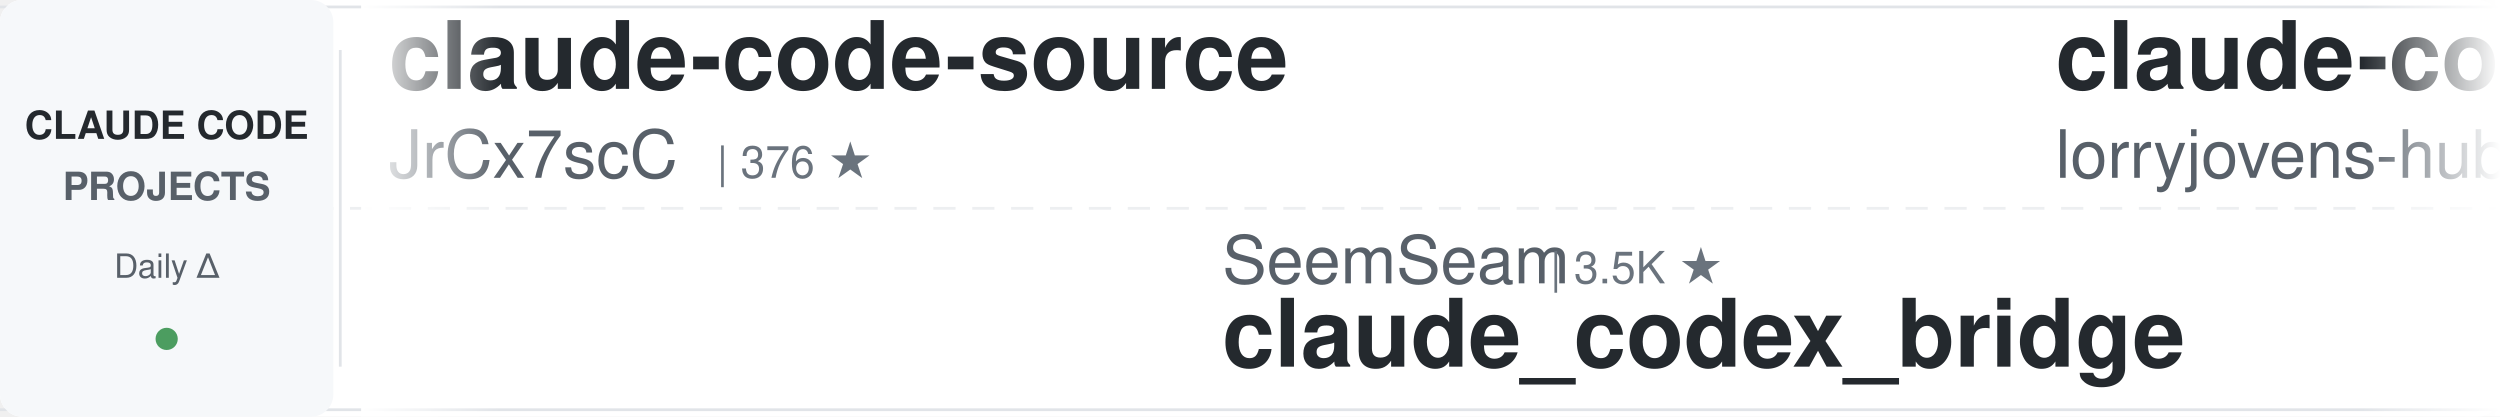
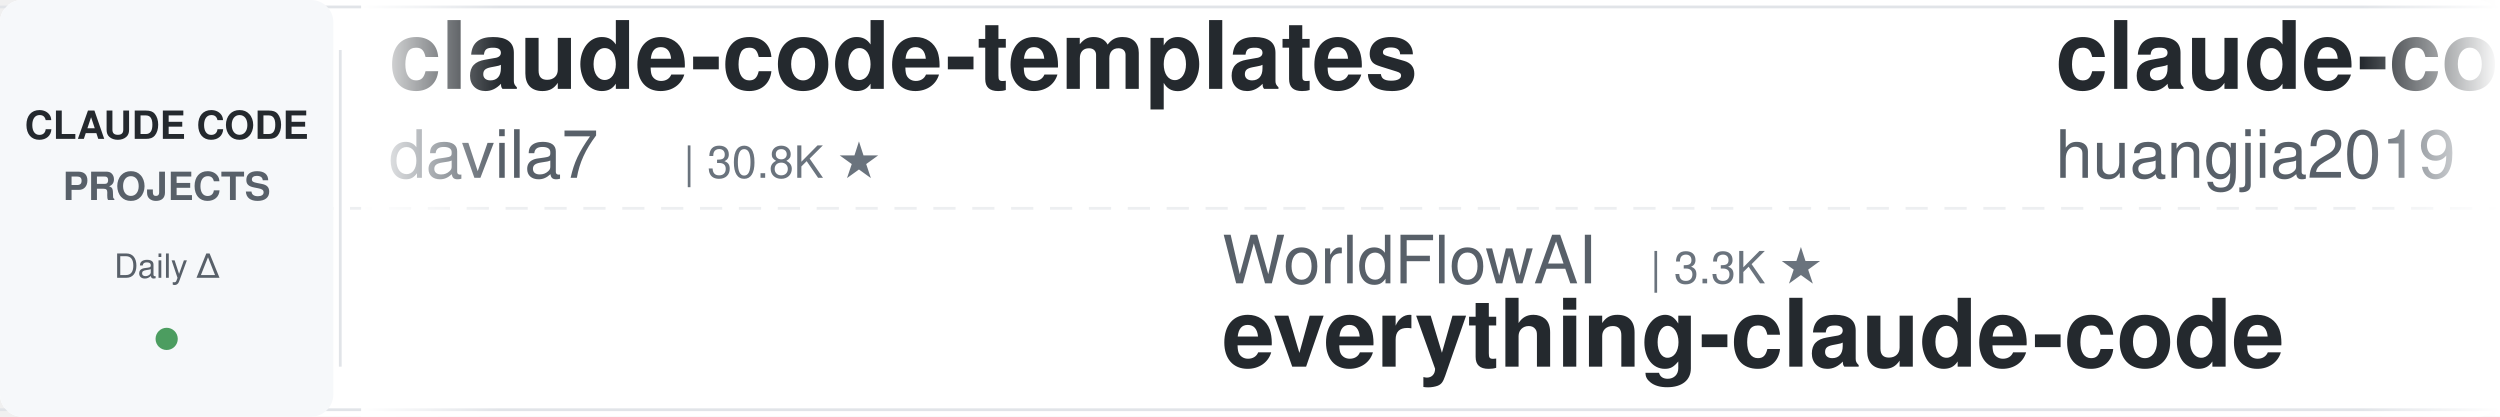
<svg xmlns="http://www.w3.org/2000/svg" width="900" height="150">
  <defs>
    <linearGradient id="leftFade" x1="0%" y1="0%" x2="100%" y2="0%">
      <stop offset="0%" style="stop-color:#ffffff;stop-opacity:1" />
      <stop offset="100%" style="stop-color:#ffffff;stop-opacity:0" />
    </linearGradient>
    <linearGradient id="rightFade" x1="0%" y1="0%" x2="100%" y2="0%">
      <stop offset="0%" style="stop-color:#ffffff;stop-opacity:0" />
      <stop offset="100%" style="stop-color:#ffffff;stop-opacity:1" />
    </linearGradient>
  </defs>
  <rect width="900" height="150" fill="#ffffff" rx="8" />
  <rect x="0" y="2" width="900" height="1" fill="#e1e4e8" />
  <rect x="0" y="147" width="900" height="1" fill="#e1e4e8" />
  <line x1="0" y1="75" x2="900" y2="75" stroke="#e1e4e8" stroke-width="1" stroke-dasharray="8 6" opacity="0.6" />
  <rect x="0" y="0" width="120" height="150" fill="#f6f8fa" rx="8" />
  <text x="60" y="50" font-family="-apple-system, BlinkMacSystemFont, 'Segoe UI', Helvetica, Arial, sans-serif" font-size="14" font-weight="600" fill="#24292e" text-anchor="middle">CLAUDE CODE</text>
  <text x="60" y="72" font-family="-apple-system, BlinkMacSystemFont, 'Segoe UI', Helvetica, Arial, sans-serif" font-size="14" font-weight="600" fill="#586069" text-anchor="middle">PROJECTS</text>
  <text x="60" y="100" font-family="-apple-system, BlinkMacSystemFont, 'Segoe UI', Helvetica, Arial, sans-serif" font-size="12" font-weight="500" fill="#586069" text-anchor="middle">Daily Δ</text>
  <circle cx="60" cy="122" r="4" fill="#22863a" opacity="0.8" />
  <rect x="122" y="18" width="1" height="114" fill="#e1e4e8" />
  <clipPath id="tickerClip">
    <rect x="130" y="0" width="770" height="150" />
  </clipPath>
  <g clip-path="url(#tickerClip)">
    <g id="tickerItems">
      <animateTransform attributeName="transform" attributeType="XML" type="translate" from="0 0" to="-3000 0" dur="54s" repeatCount="indefinite" />
      <g transform="translate(0, 0)">
-         <text x="140" y="32" font-family="-apple-system, BlinkMacSystemFont, 'Segoe UI', Helvetica, Arial, sans-serif" font-size="34" font-weight="600" fill="#24292e">claude-code-source</text>
-         <text x="140" y="64" font-family="-apple-system, BlinkMacSystemFont, 'Segoe UI', Helvetica, Arial, sans-serif" font-size="24" font-weight="400" fill="#586069">JrCx7scC</text>
-         <text x="258" y="64" font-family="-apple-system, BlinkMacSystemFont, 'Segoe UI', Helvetica, Arial, sans-serif" font-size="16" font-weight="500" fill="#6a737d">| 376 ★</text>
+         <text x="140" y="32" font-family="-apple-system, BlinkMacSystemFont, 'Segoe UI', Helvetica, Arial, sans-serif" font-size="34" font-weight="600" fill="#24292e">claude-code-templates</text>
+         <text x="140" y="64" font-family="-apple-system, BlinkMacSystemFont, 'Segoe UI', Helvetica, Arial, sans-serif" font-size="24" font-weight="400" fill="#586069">davila7</text>
+         <text x="246" y="64" font-family="-apple-system, BlinkMacSystemFont, 'Segoe UI', Helvetica, Arial, sans-serif" font-size="16" font-weight="500" fill="#6a737d">| 30.8K ★</text>
      </g>
      <g transform="translate(300, 0)">
-         <text x="140" y="102" font-family="-apple-system, BlinkMacSystemFont, 'Segoe UI', Helvetica, Arial, sans-serif" font-size="24" font-weight="400" fill="#586069">SeemSeam</text>
-         <text x="258" y="102" font-family="-apple-system, BlinkMacSystemFont, 'Segoe UI', Helvetica, Arial, sans-serif" font-size="16" font-weight="500" fill="#6a737d">| 3.5K ★</text>
-         <text x="140" y="132" font-family="-apple-system, BlinkMacSystemFont, 'Segoe UI', Helvetica, Arial, sans-serif" font-size="34" font-weight="600" fill="#24292e">claude_codex_bridge</text>
+         <text x="140" y="102" font-family="-apple-system, BlinkMacSystemFont, 'Segoe UI', Helvetica, Arial, sans-serif" font-size="24" font-weight="400" fill="#586069">WorldFlowAI</text>
+         <text x="294" y="102" font-family="-apple-system, BlinkMacSystemFont, 'Segoe UI', Helvetica, Arial, sans-serif" font-size="16" font-weight="500" fill="#6a737d">| 3.3K ★</text>
+         <text x="140" y="132" font-family="-apple-system, BlinkMacSystemFont, 'Segoe UI', Helvetica, Arial, sans-serif" font-size="34" font-weight="600" fill="#24292e">everything-claude-code</text>
      </g>
      <g transform="translate(600, 0)">
-         <text x="140" y="32" font-family="-apple-system, BlinkMacSystemFont, 'Segoe UI', Helvetica, Arial, sans-serif" font-size="34" font-weight="600" fill="#24292e">claude-code-rust</text>
-         <text x="140" y="64" font-family="-apple-system, BlinkMacSystemFont, 'Segoe UI', Helvetica, Arial, sans-serif" font-size="24" font-weight="400" fill="#586069">lorryjovens-hub</text>
-         <text x="342" y="64" font-family="-apple-system, BlinkMacSystemFont, 'Segoe UI', Helvetica, Arial, sans-serif" font-size="16" font-weight="500" fill="#6a737d">| 1.7K ★</text>
+         <text x="140" y="32" font-family="-apple-system, BlinkMacSystemFont, 'Segoe UI', Helvetica, Arial, sans-serif" font-size="34" font-weight="600" fill="#24292e">claude-code-engineering</text>
+         <text x="140" y="64" font-family="-apple-system, BlinkMacSystemFont, 'Segoe UI', Helvetica, Arial, sans-serif" font-size="24" font-weight="400" fill="#586069">huangjia2019</text>
+         <text x="306" y="64" font-family="-apple-system, BlinkMacSystemFont, 'Segoe UI', Helvetica, Arial, sans-serif" font-size="16" font-weight="500" fill="#6a737d">| 1.1K ★</text>
      </g>
      <g transform="translate(900, 0)">
-         <text x="140" y="102" font-family="-apple-system, BlinkMacSystemFont, 'Segoe UI', Helvetica, Arial, sans-serif" font-size="24" font-weight="400" fill="#586069">digitalsamba</text>
-         <text x="306" y="102" font-family="-apple-system, BlinkMacSystemFont, 'Segoe UI', Helvetica, Arial, sans-serif" font-size="16" font-weight="500" fill="#6a737d">| 2.1K ★</text>
-         <text x="140" y="132" font-family="-apple-system, BlinkMacSystemFont, 'Segoe UI', Helvetica, Arial, sans-serif" font-size="34" font-weight="600" fill="#24292e">claude-code-video-toolki...</text>
+         <text x="140" y="102" font-family="-apple-system, BlinkMacSystemFont, 'Segoe UI', Helvetica, Arial, sans-serif" font-size="24" font-weight="400" fill="#586069">hangsman</text>
+         <text x="258" y="102" font-family="-apple-system, BlinkMacSystemFont, 'Segoe UI', Helvetica, Arial, sans-serif" font-size="16" font-weight="500" fill="#6a737d">| 795 ★</text>
+         <text x="140" y="132" font-family="-apple-system, BlinkMacSystemFont, 'Segoe UI', Helvetica, Arial, sans-serif" font-size="34" font-weight="600" fill="#24292e">claude-code-source</text>
      </g>
      <g transform="translate(1200, 0)">
-         <text x="140" y="32" font-family="-apple-system, BlinkMacSystemFont, 'Segoe UI', Helvetica, Arial, sans-serif" font-size="34" font-weight="600" fill="#24292e">system_prompts_leaks</text>
-         <text x="140" y="64" font-family="-apple-system, BlinkMacSystemFont, 'Segoe UI', Helvetica, Arial, sans-serif" font-size="24" font-weight="400" fill="#586069">asgeirtj</text>
-         <text x="258" y="64" font-family="-apple-system, BlinkMacSystemFont, 'Segoe UI', Helvetica, Arial, sans-serif" font-size="16" font-weight="500" fill="#6a737d">| 67.6K ★</text>
+         <text x="140" y="32" font-family="-apple-system, BlinkMacSystemFont, 'Segoe UI', Helvetica, Arial, sans-serif" font-size="34" font-weight="600" fill="#24292e">awesome-claude-code-plug...</text>
+         <text x="140" y="64" font-family="-apple-system, BlinkMacSystemFont, 'Segoe UI', Helvetica, Arial, sans-serif" font-size="24" font-weight="400" fill="#586069">ccplugins</text>
+         <text x="270" y="64" font-family="-apple-system, BlinkMacSystemFont, 'Segoe UI', Helvetica, Arial, sans-serif" font-size="16" font-weight="500" fill="#6a737d">| 947 ★</text>
      </g>
      <g transform="translate(1500, 0)">
-         <text x="140" y="102" font-family="-apple-system, BlinkMacSystemFont, 'Segoe UI', Helvetica, Arial, sans-serif" font-size="24" font-weight="400" fill="#586069">feiskyer</text>
-         <text x="258" y="102" font-family="-apple-system, BlinkMacSystemFont, 'Segoe UI', Helvetica, Arial, sans-serif" font-size="16" font-weight="500" fill="#6a737d">| 1.7K ★</text>
-         <text x="140" y="132" font-family="-apple-system, BlinkMacSystemFont, 'Segoe UI', Helvetica, Arial, sans-serif" font-size="34" font-weight="600" fill="#24292e">claude-code-settings</text>
+         <text x="140" y="102" font-family="-apple-system, BlinkMacSystemFont, 'Segoe UI', Helvetica, Arial, sans-serif" font-size="24" font-weight="400" fill="#586069">Windy3f3f3f3f</text>
+         <text x="318" y="102" font-family="-apple-system, BlinkMacSystemFont, 'Segoe UI', Helvetica, Arial, sans-serif" font-size="16" font-weight="500" fill="#6a737d">| 3.6K ★</text>
+         <text x="140" y="132" font-family="-apple-system, BlinkMacSystemFont, 'Segoe UI', Helvetica, Arial, sans-serif" font-size="34" font-weight="600" fill="#24292e">how-claude-code-works</text>
      </g>
      <g transform="translate(1800, 0)">
-         <text x="140" y="32" font-family="-apple-system, BlinkMacSystemFont, 'Segoe UI', Helvetica, Arial, sans-serif" font-size="34" font-weight="600" fill="#24292e">claude-code-analysis</text>
-         <text x="140" y="64" font-family="-apple-system, BlinkMacSystemFont, 'Segoe UI', Helvetica, Arial, sans-serif" font-size="24" font-weight="400" fill="#586069">liuup</text>
-         <text x="222" y="64" font-family="-apple-system, BlinkMacSystemFont, 'Segoe UI', Helvetica, Arial, sans-serif" font-size="16" font-weight="500" fill="#6a737d">| 3.9K ★</text>
+         <text x="140" y="32" font-family="-apple-system, BlinkMacSystemFont, 'Segoe UI', Helvetica, Arial, sans-serif" font-size="34" font-weight="600" fill="#24292e">claude-code-proxy</text>
+         <text x="140" y="64" font-family="-apple-system, BlinkMacSystemFont, 'Segoe UI', Helvetica, Arial, sans-serif" font-size="24" font-weight="400" fill="#586069">1rgs</text>
+         <text x="210" y="64" font-family="-apple-system, BlinkMacSystemFont, 'Segoe UI', Helvetica, Arial, sans-serif" font-size="16" font-weight="500" fill="#6a737d">| 3.8K ★</text>
      </g>
      <g transform="translate(2100, 0)">
-         <text x="140" y="102" font-family="-apple-system, BlinkMacSystemFont, 'Segoe UI', Helvetica, Arial, sans-serif" font-size="24" font-weight="400" fill="#586069">krusemediallc</text>
-         <text x="318" y="102" font-family="-apple-system, BlinkMacSystemFont, 'Segoe UI', Helvetica, Arial, sans-serif" font-size="16" font-weight="500" fill="#6a737d">| 1.5K ★</text>
-         <text x="140" y="132" font-family="-apple-system, BlinkMacSystemFont, 'Segoe UI', Helvetica, Arial, sans-serif" font-size="34" font-weight="600" fill="#24292e">arcads-claude-code</text>
+         <text x="140" y="102" font-family="-apple-system, BlinkMacSystemFont, 'Segoe UI', Helvetica, Arial, sans-serif" font-size="24" font-weight="400" fill="#586069">jqueryscript</text>
+         <text x="306" y="102" font-family="-apple-system, BlinkMacSystemFont, 'Segoe UI', Helvetica, Arial, sans-serif" font-size="16" font-weight="500" fill="#6a737d">| 517 ★</text>
+         <text x="140" y="132" font-family="-apple-system, BlinkMacSystemFont, 'Segoe UI', Helvetica, Arial, sans-serif" font-size="34" font-weight="600" fill="#24292e">awesome-claude-code</text>
      </g>
      <g transform="translate(2400, 0)">
-         <text x="140" y="32" font-family="-apple-system, BlinkMacSystemFont, 'Segoe UI', Helvetica, Arial, sans-serif" font-size="34" font-weight="600" fill="#24292e">ClaudeCode-Portable</text>
-         <text x="140" y="64" font-family="-apple-system, BlinkMacSystemFont, 'Segoe UI', Helvetica, Arial, sans-serif" font-size="24" font-weight="400" fill="#586069">techjarves</text>
-         <text x="282" y="64" font-family="-apple-system, BlinkMacSystemFont, 'Segoe UI', Helvetica, Arial, sans-serif" font-size="16" font-weight="500" fill="#6a737d">| 1.5K ★</text>
+         <text x="140" y="32" font-family="-apple-system, BlinkMacSystemFont, 'Segoe UI', Helvetica, Arial, sans-serif" font-size="34" font-weight="600" fill="#24292e">oh-my-claudecode</text>
+         <text x="140" y="64" font-family="-apple-system, BlinkMacSystemFont, 'Segoe UI', Helvetica, Arial, sans-serif" font-size="24" font-weight="400" fill="#586069">Yeachan-Heo</text>
+         <text x="294" y="64" font-family="-apple-system, BlinkMacSystemFont, 'Segoe UI', Helvetica, Arial, sans-serif" font-size="16" font-weight="500" fill="#6a737d">| 39.3K ★</text>
      </g>
      <g transform="translate(2700, 0)">
-         <text x="140" y="102" font-family="-apple-system, BlinkMacSystemFont, 'Segoe UI', Helvetica, Arial, sans-serif" font-size="24" font-weight="400" fill="#586069">overwirehq</text>
-         <text x="282" y="102" font-family="-apple-system, BlinkMacSystemFont, 'Segoe UI', Helvetica, Arial, sans-serif" font-size="16" font-weight="500" fill="#6a737d">| 2.8K ★</text>
-         <text x="140" y="132" font-family="-apple-system, BlinkMacSystemFont, 'Segoe UI', Helvetica, Arial, sans-serif" font-size="34" font-weight="600" fill="#24292e">claude-code-telegram</text>
+         <text x="140" y="102" font-family="-apple-system, BlinkMacSystemFont, 'Segoe UI', Helvetica, Arial, sans-serif" font-size="24" font-weight="400" fill="#586069">ponponon</text>
+         <text x="258" y="102" font-family="-apple-system, BlinkMacSystemFont, 'Segoe UI', Helvetica, Arial, sans-serif" font-size="16" font-weight="500" fill="#6a737d">| 2.3K ★</text>
+         <text x="140" y="132" font-family="-apple-system, BlinkMacSystemFont, 'Segoe UI', Helvetica, Arial, sans-serif" font-size="34" font-weight="600" fill="#24292e">claude_code_src</text>
      </g>
      <g transform="translate(3000, 0)">
-         <text x="140" y="32" font-family="-apple-system, BlinkMacSystemFont, 'Segoe UI', Helvetica, Arial, sans-serif" font-size="34" font-weight="600" fill="#24292e">claude-code-source</text>
-         <text x="140" y="64" font-family="-apple-system, BlinkMacSystemFont, 'Segoe UI', Helvetica, Arial, sans-serif" font-size="24" font-weight="400" fill="#586069">JrCx7scC</text>
-         <text x="258" y="64" font-family="-apple-system, BlinkMacSystemFont, 'Segoe UI', Helvetica, Arial, sans-serif" font-size="16" font-weight="500" fill="#6a737d">| 376 ★</text>
+         <text x="140" y="32" font-family="-apple-system, BlinkMacSystemFont, 'Segoe UI', Helvetica, Arial, sans-serif" font-size="34" font-weight="600" fill="#24292e">claude-code-templates</text>
+         <text x="140" y="64" font-family="-apple-system, BlinkMacSystemFont, 'Segoe UI', Helvetica, Arial, sans-serif" font-size="24" font-weight="400" fill="#586069">davila7</text>
+         <text x="246" y="64" font-family="-apple-system, BlinkMacSystemFont, 'Segoe UI', Helvetica, Arial, sans-serif" font-size="16" font-weight="500" fill="#6a737d">| 30.8K ★</text>
      </g>
      <g transform="translate(3300, 0)">
-         <text x="140" y="102" font-family="-apple-system, BlinkMacSystemFont, 'Segoe UI', Helvetica, Arial, sans-serif" font-size="24" font-weight="400" fill="#586069">SeemSeam</text>
-         <text x="258" y="102" font-family="-apple-system, BlinkMacSystemFont, 'Segoe UI', Helvetica, Arial, sans-serif" font-size="16" font-weight="500" fill="#6a737d">| 3.5K ★</text>
-         <text x="140" y="132" font-family="-apple-system, BlinkMacSystemFont, 'Segoe UI', Helvetica, Arial, sans-serif" font-size="34" font-weight="600" fill="#24292e">claude_codex_bridge</text>
+         <text x="140" y="102" font-family="-apple-system, BlinkMacSystemFont, 'Segoe UI', Helvetica, Arial, sans-serif" font-size="24" font-weight="400" fill="#586069">WorldFlowAI</text>
+         <text x="294" y="102" font-family="-apple-system, BlinkMacSystemFont, 'Segoe UI', Helvetica, Arial, sans-serif" font-size="16" font-weight="500" fill="#6a737d">| 3.3K ★</text>
+         <text x="140" y="132" font-family="-apple-system, BlinkMacSystemFont, 'Segoe UI', Helvetica, Arial, sans-serif" font-size="34" font-weight="600" fill="#24292e">everything-claude-code</text>
      </g>
      <g transform="translate(3600, 0)">
-         <text x="140" y="32" font-family="-apple-system, BlinkMacSystemFont, 'Segoe UI', Helvetica, Arial, sans-serif" font-size="34" font-weight="600" fill="#24292e">claude-code-rust</text>
-         <text x="140" y="64" font-family="-apple-system, BlinkMacSystemFont, 'Segoe UI', Helvetica, Arial, sans-serif" font-size="24" font-weight="400" fill="#586069">lorryjovens-hub</text>
-         <text x="342" y="64" font-family="-apple-system, BlinkMacSystemFont, 'Segoe UI', Helvetica, Arial, sans-serif" font-size="16" font-weight="500" fill="#6a737d">| 1.7K ★</text>
+         <text x="140" y="32" font-family="-apple-system, BlinkMacSystemFont, 'Segoe UI', Helvetica, Arial, sans-serif" font-size="34" font-weight="600" fill="#24292e">claude-code-engineering</text>
+         <text x="140" y="64" font-family="-apple-system, BlinkMacSystemFont, 'Segoe UI', Helvetica, Arial, sans-serif" font-size="24" font-weight="400" fill="#586069">huangjia2019</text>
+         <text x="306" y="64" font-family="-apple-system, BlinkMacSystemFont, 'Segoe UI', Helvetica, Arial, sans-serif" font-size="16" font-weight="500" fill="#6a737d">| 1.1K ★</text>
      </g>
      <g transform="translate(3900, 0)">
-         <text x="140" y="102" font-family="-apple-system, BlinkMacSystemFont, 'Segoe UI', Helvetica, Arial, sans-serif" font-size="24" font-weight="400" fill="#586069">digitalsamba</text>
-         <text x="306" y="102" font-family="-apple-system, BlinkMacSystemFont, 'Segoe UI', Helvetica, Arial, sans-serif" font-size="16" font-weight="500" fill="#6a737d">| 2.1K ★</text>
-         <text x="140" y="132" font-family="-apple-system, BlinkMacSystemFont, 'Segoe UI', Helvetica, Arial, sans-serif" font-size="34" font-weight="600" fill="#24292e">claude-code-video-toolki...</text>
+         <text x="140" y="102" font-family="-apple-system, BlinkMacSystemFont, 'Segoe UI', Helvetica, Arial, sans-serif" font-size="24" font-weight="400" fill="#586069">hangsman</text>
+         <text x="258" y="102" font-family="-apple-system, BlinkMacSystemFont, 'Segoe UI', Helvetica, Arial, sans-serif" font-size="16" font-weight="500" fill="#6a737d">| 795 ★</text>
+         <text x="140" y="132" font-family="-apple-system, BlinkMacSystemFont, 'Segoe UI', Helvetica, Arial, sans-serif" font-size="34" font-weight="600" fill="#24292e">claude-code-source</text>
      </g>
    </g>
  </g>
  <rect x="130" y="0" width="50" height="150" fill="url(#leftFade)" />
  <rect x="850" y="0" width="50" height="150" fill="url(#rightFade)" />
</svg>
